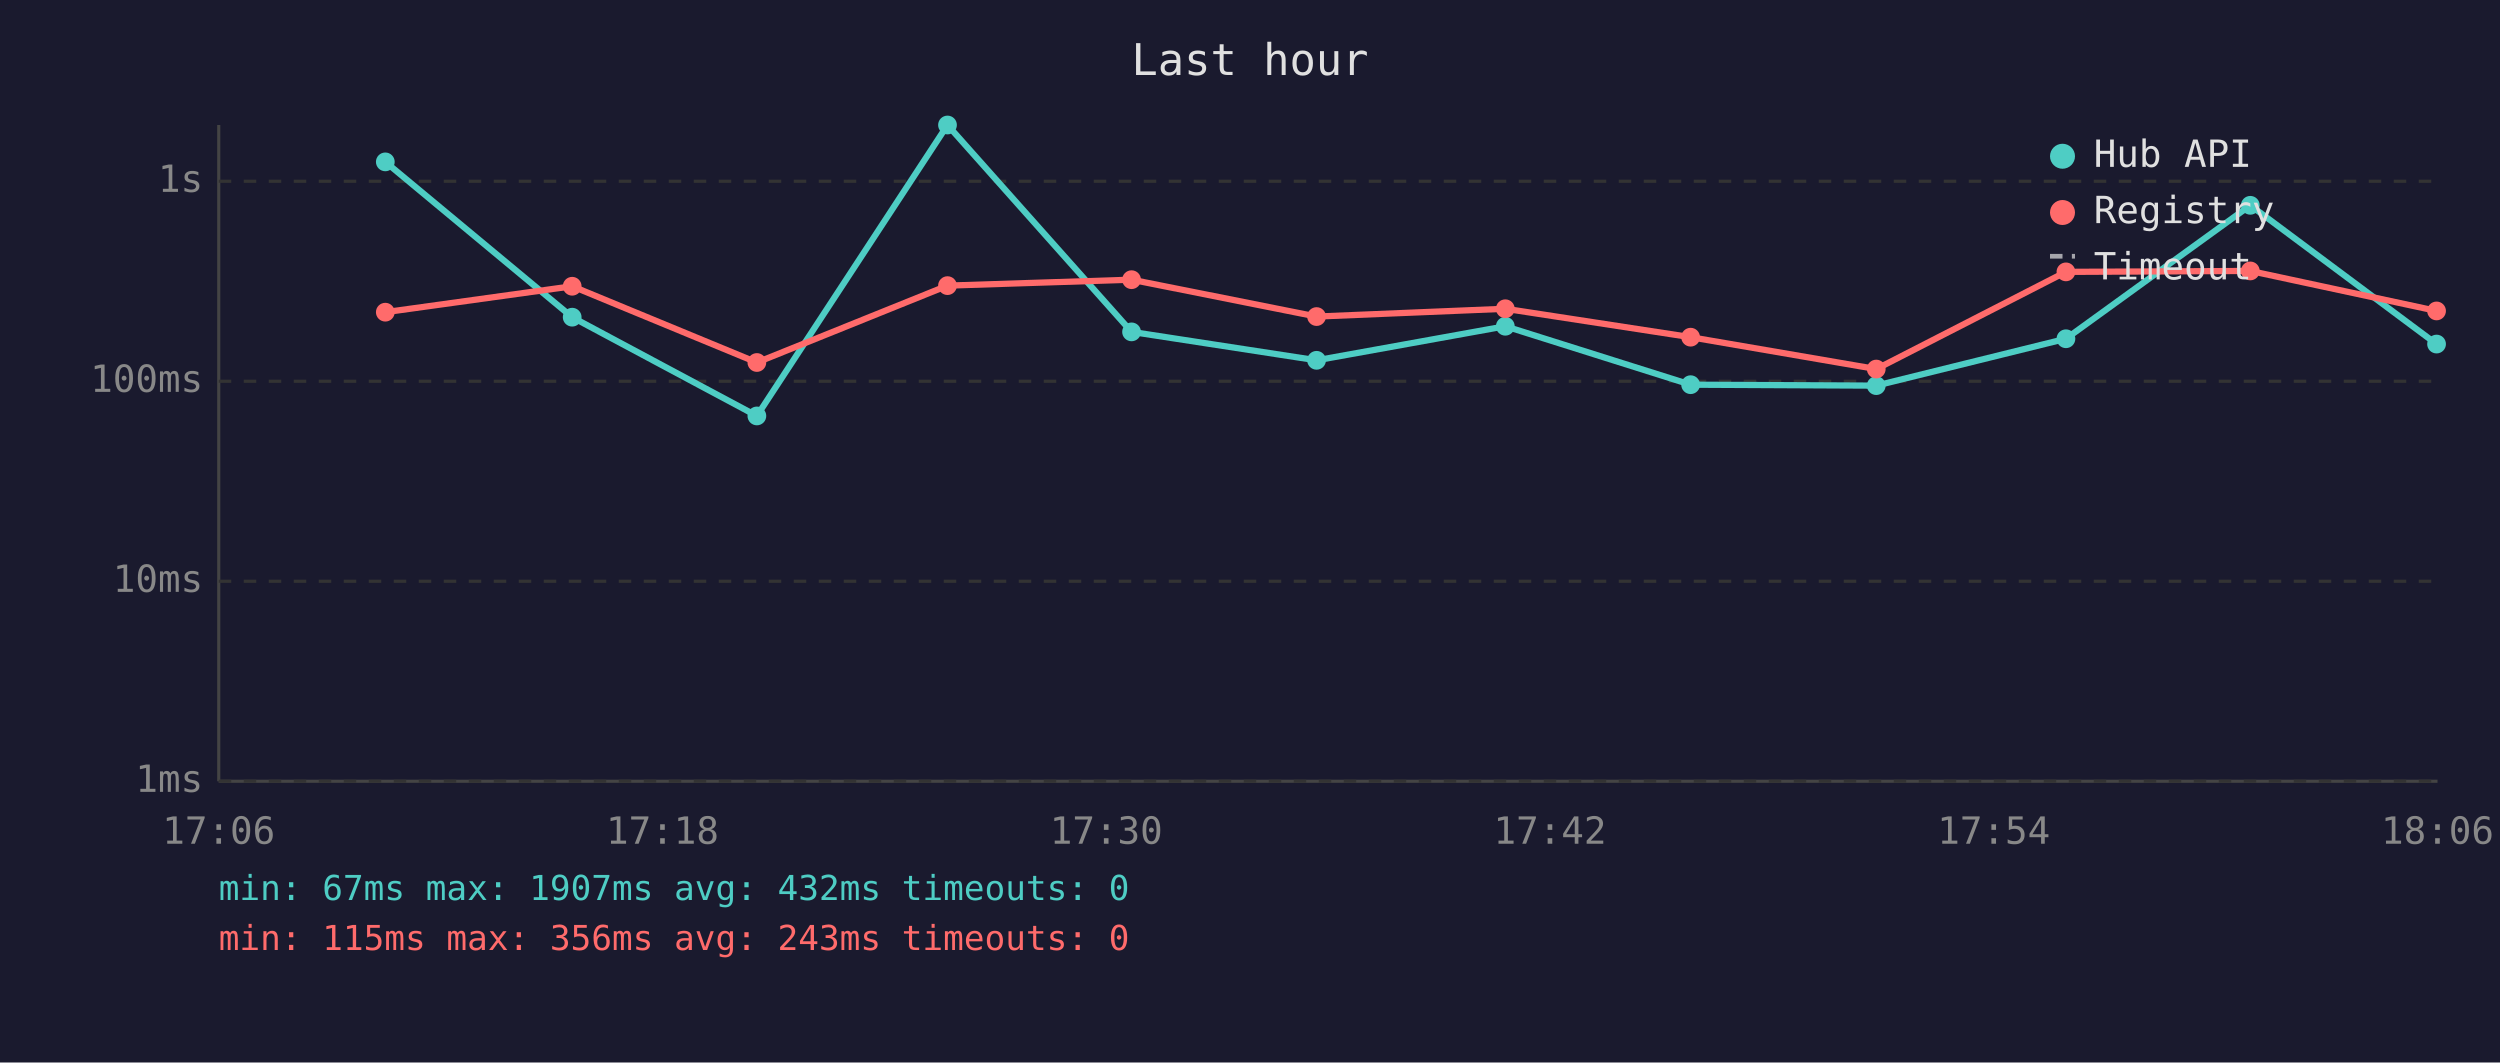
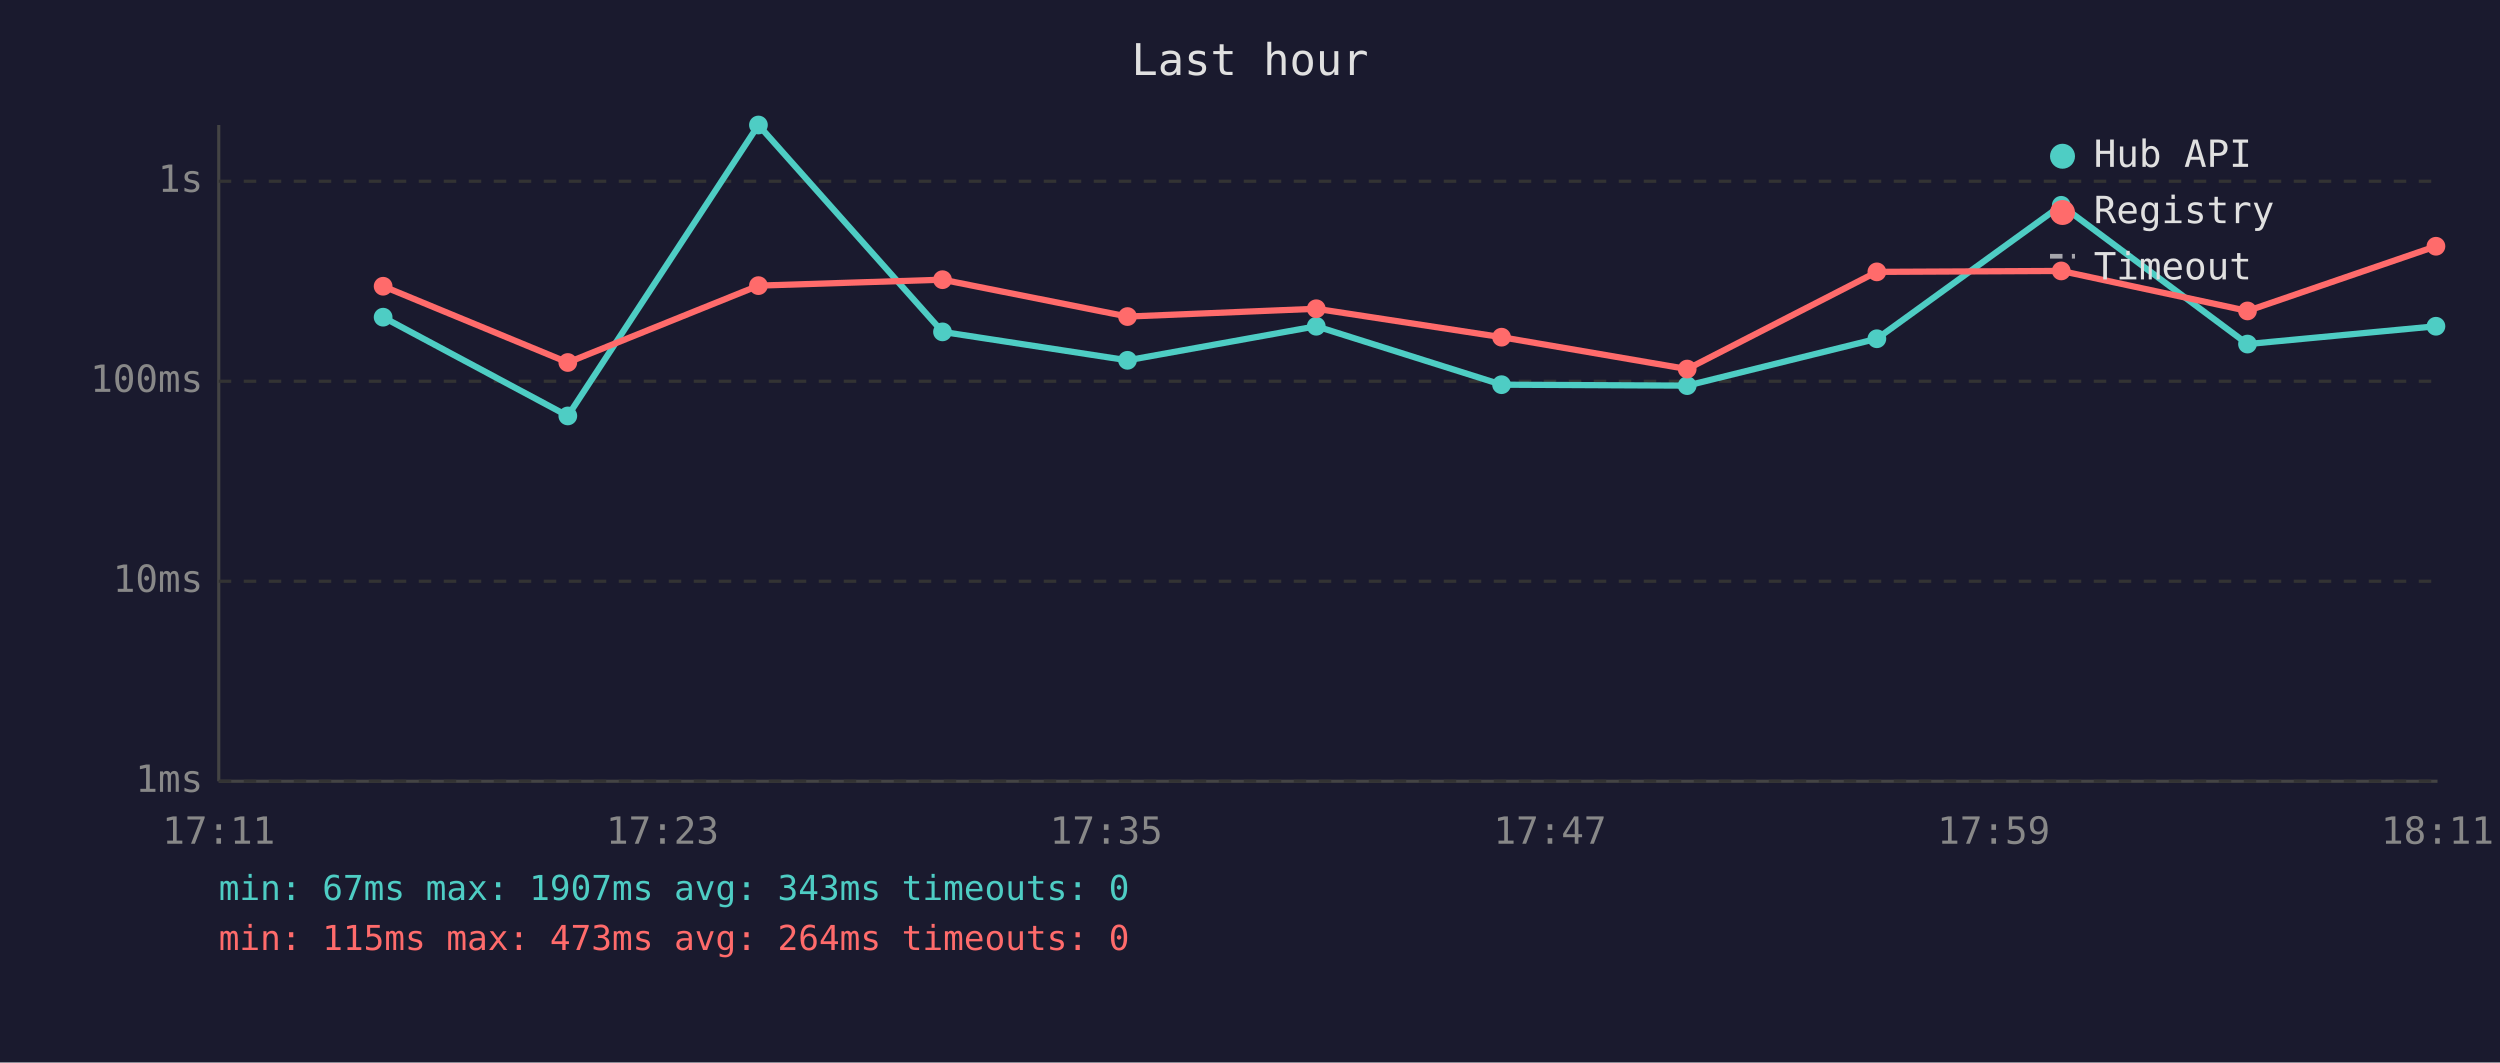
<svg xmlns="http://www.w3.org/2000/svg" viewBox="0 0 800 340" font-family="monospace" font-size="12">
  <rect width="800" height="340" fill="#1a1a2e" />
  <text x="400" y="24" fill="#e0e0e0" font-size="14" text-anchor="middle">Last hour</text>
  <line x1="70" y1="40" x2="70" y2="250" stroke="#444" stroke-width="1" />
  <line x1="70" y1="250" x2="780" y2="250" stroke="#444" stroke-width="1" />
  <line x1="70" y1="250" x2="780" y2="250" stroke="#333" stroke-width="1" stroke-dasharray="4" />
  <text x="65" y="250" fill="#888" text-anchor="end" dominant-baseline="middle">1ms</text>
  <line x1="70" y1="186" x2="780" y2="186" stroke="#333" stroke-width="1" stroke-dasharray="4" />
  <text x="65" y="186" fill="#888" text-anchor="end" dominant-baseline="middle">10ms</text>
  <line x1="70" y1="122" x2="780" y2="122" stroke="#333" stroke-width="1" stroke-dasharray="4" />
  <text x="65" y="122" fill="#888" text-anchor="end" dominant-baseline="middle">100ms</text>
  <line x1="70" y1="58" x2="780" y2="58" stroke="#333" stroke-width="1" stroke-dasharray="4" />
  <text x="65" y="58" fill="#888" text-anchor="end" dominant-baseline="middle">1s</text>
-   <text x="70" y="270" fill="#888" text-anchor="middle">17:06</text>
-   <text x="212" y="270" fill="#888" text-anchor="middle">17:18</text>
-   <text x="354" y="270" fill="#888" text-anchor="middle">17:30</text>
-   <text x="496" y="270" fill="#888" text-anchor="middle">17:42</text>
-   <text x="638" y="270" fill="#888" text-anchor="middle">17:54</text>
-   <text x="780" y="270" fill="#888" text-anchor="middle">18:06</text>
-   <polyline points="123.3,51.8 183.1,101.5 242.2,133.1 303.2,40.0 362.1,106.2 421.3,115.3 481.7,104.4 541.0,123.1 600.4,123.4 661.1,108.4 720.1,65.7 779.7,110.1" fill="none" stroke="#4ecdc4" stroke-width="2" opacity="1" />
-   <circle cx="123.3" cy="51.8" r="3" fill="#4ecdc4" />
-   <circle cx="183.1" cy="101.5" r="3" fill="#4ecdc4" />
-   <circle cx="242.2" cy="133.1" r="3" fill="#4ecdc4" />
-   <circle cx="303.2" cy="40.0" r="3" fill="#4ecdc4" />
-   <circle cx="362.1" cy="106.2" r="3" fill="#4ecdc4" />
-   <circle cx="421.3" cy="115.3" r="3" fill="#4ecdc4" />
-   <circle cx="481.7" cy="104.4" r="3" fill="#4ecdc4" />
-   <circle cx="541.0" cy="123.1" r="3" fill="#4ecdc4" />
-   <circle cx="600.4" cy="123.4" r="3" fill="#4ecdc4" />
-   <circle cx="661.1" cy="108.4" r="3" fill="#4ecdc4" />
-   <circle cx="720.1" cy="65.7" r="3" fill="#4ecdc4" />
-   <circle cx="779.7" cy="110.1" r="3" fill="#4ecdc4" />
-   <polyline points="123.3,99.9 183.1,91.6 242.2,116.0 303.2,91.4 362.1,89.5 421.3,101.3 481.7,98.8 541.0,107.9 600.4,118.1 661.1,87.0 720.1,86.7 779.7,99.5" fill="none" stroke="#ff6b6b" stroke-width="2" opacity="1" />
-   <circle cx="123.3" cy="99.9" r="3" fill="#ff6b6b" />
-   <circle cx="183.1" cy="91.6" r="3" fill="#ff6b6b" />
-   <circle cx="242.2" cy="116.0" r="3" fill="#ff6b6b" />
-   <circle cx="303.2" cy="91.4" r="3" fill="#ff6b6b" />
-   <circle cx="362.1" cy="89.5" r="3" fill="#ff6b6b" />
-   <circle cx="421.3" cy="101.3" r="3" fill="#ff6b6b" />
-   <circle cx="481.7" cy="98.8" r="3" fill="#ff6b6b" />
-   <circle cx="541.0" cy="107.9" r="3" fill="#ff6b6b" />
-   <circle cx="600.4" cy="118.1" r="3" fill="#ff6b6b" />
-   <circle cx="661.1" cy="87.0" r="3" fill="#ff6b6b" />
-   <circle cx="720.1" cy="86.7" r="3" fill="#ff6b6b" />
-   <circle cx="779.7" cy="99.5" r="3" fill="#ff6b6b" />
+   <text x="70" y="270" fill="#888" text-anchor="middle">17:11</text>
+   <text x="212" y="270" fill="#888" text-anchor="middle">17:23</text>
+   <text x="354" y="270" fill="#888" text-anchor="middle">17:35</text>
+   <text x="496" y="270" fill="#888" text-anchor="middle">17:47</text>
+   <text x="638" y="270" fill="#888" text-anchor="middle">17:59</text>
+   <text x="780" y="270" fill="#888" text-anchor="middle">18:11</text>
+   <polyline points="122.6,101.5 181.7,133.1 242.7,40.0 301.6,106.2 360.8,115.3 421.2,104.4 480.5,123.1 539.9,123.4 600.6,108.4 659.6,65.7 719.2,110.1 779.5,104.4" fill="none" stroke="#4ecdc4" stroke-width="2" opacity="1" />
+   <circle cx="122.6" cy="101.5" r="3" fill="#4ecdc4" />
+   <circle cx="181.7" cy="133.1" r="3" fill="#4ecdc4" />
+   <circle cx="242.7" cy="40.0" r="3" fill="#4ecdc4" />
+   <circle cx="301.6" cy="106.2" r="3" fill="#4ecdc4" />
+   <circle cx="360.8" cy="115.3" r="3" fill="#4ecdc4" />
+   <circle cx="421.2" cy="104.4" r="3" fill="#4ecdc4" />
+   <circle cx="480.5" cy="123.1" r="3" fill="#4ecdc4" />
+   <circle cx="539.9" cy="123.4" r="3" fill="#4ecdc4" />
+   <circle cx="600.6" cy="108.4" r="3" fill="#4ecdc4" />
+   <circle cx="659.6" cy="65.7" r="3" fill="#4ecdc4" />
+   <circle cx="719.2" cy="110.1" r="3" fill="#4ecdc4" />
+   <circle cx="779.5" cy="104.4" r="3" fill="#4ecdc4" />
+   <polyline points="122.6,91.6 181.7,116.0 242.7,91.4 301.6,89.5 360.8,101.3 421.2,98.8 480.5,107.9 539.9,118.1 600.6,87.0 659.6,86.7 719.2,99.5 779.5,78.8" fill="none" stroke="#ff6b6b" stroke-width="2" opacity="1" />
+   <circle cx="122.6" cy="91.6" r="3" fill="#ff6b6b" />
+   <circle cx="181.7" cy="116.0" r="3" fill="#ff6b6b" />
+   <circle cx="242.7" cy="91.4" r="3" fill="#ff6b6b" />
+   <circle cx="301.6" cy="89.5" r="3" fill="#ff6b6b" />
+   <circle cx="360.8" cy="101.3" r="3" fill="#ff6b6b" />
+   <circle cx="421.2" cy="98.8" r="3" fill="#ff6b6b" />
+   <circle cx="480.5" cy="107.9" r="3" fill="#ff6b6b" />
+   <circle cx="539.9" cy="118.1" r="3" fill="#ff6b6b" />
+   <circle cx="600.6" cy="87.0" r="3" fill="#ff6b6b" />
+   <circle cx="659.6" cy="86.7" r="3" fill="#ff6b6b" />
+   <circle cx="719.2" cy="99.5" r="3" fill="#ff6b6b" />
+   <circle cx="779.5" cy="78.8" r="3" fill="#ff6b6b" />
  <circle cx="660" cy="50" r="4" fill="#4ecdc4" />
  <text x="670" y="50" fill="#e0e0e0" dominant-baseline="middle">Hub API</text>
  <circle cx="660" cy="68" r="4" fill="#ff6b6b" />
  <text x="670" y="68" fill="#e0e0e0" dominant-baseline="middle">Registry</text>
  <line x1="656" y1="82" x2="664" y2="82" stroke="#e0e0e0" stroke-width="1.5" stroke-dasharray="4,3" opacity="0.7" />
  <text x="670" y="86" fill="#e0e0e0" dominant-baseline="middle">Timeout</text>
-   <text x="70" y="288" fill="#4ecdc4" font-size="11">min: 67ms  max: 1907ms  avg: 432ms  timeouts: 0</text>
-   <text x="70" y="304" fill="#ff6b6b" font-size="11">min: 115ms  max: 356ms  avg: 243ms  timeouts: 0</text>
+   <text x="70" y="288" fill="#4ecdc4" font-size="11">min: 67ms  max: 1907ms  avg: 343ms  timeouts: 0</text>
+   <text x="70" y="304" fill="#ff6b6b" font-size="11">min: 115ms  max: 473ms  avg: 264ms  timeouts: 0</text>
</svg>
